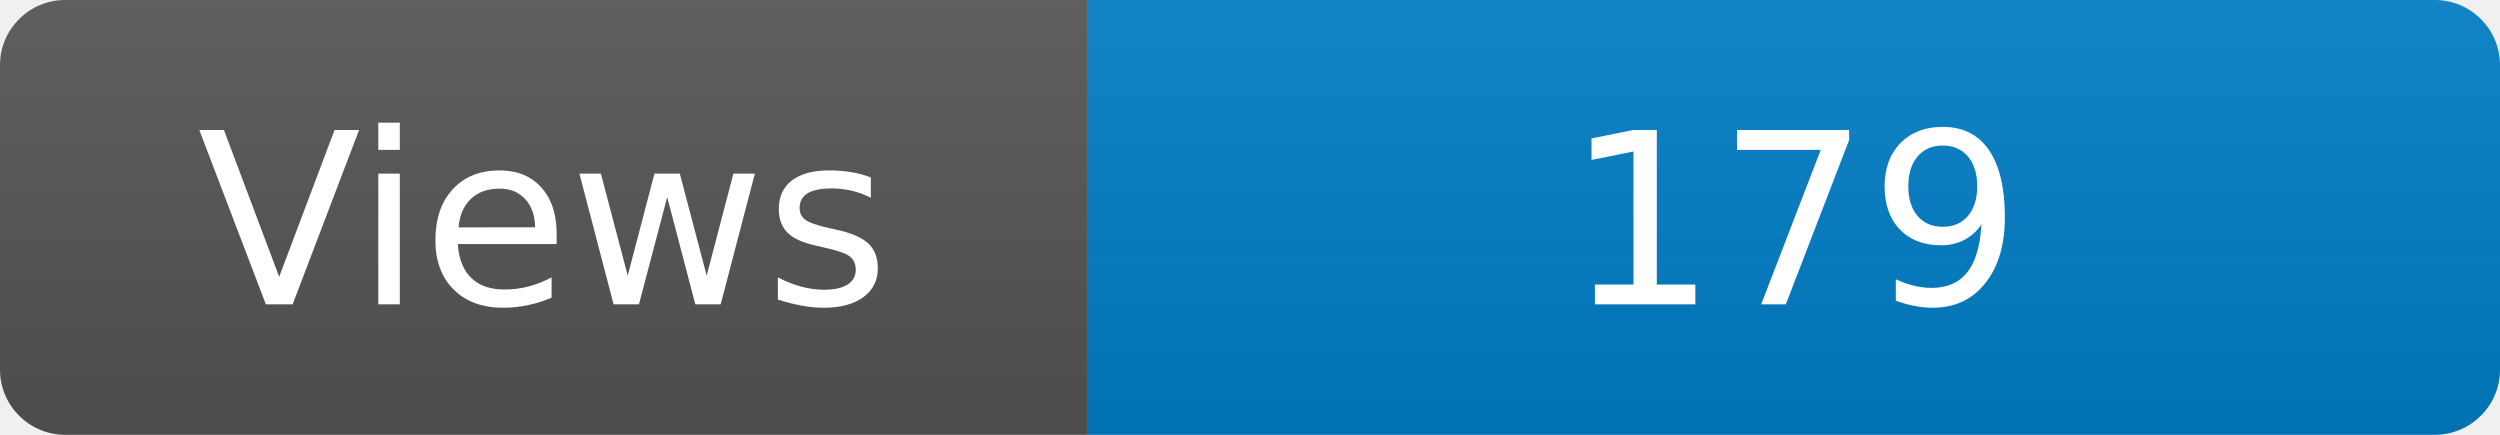
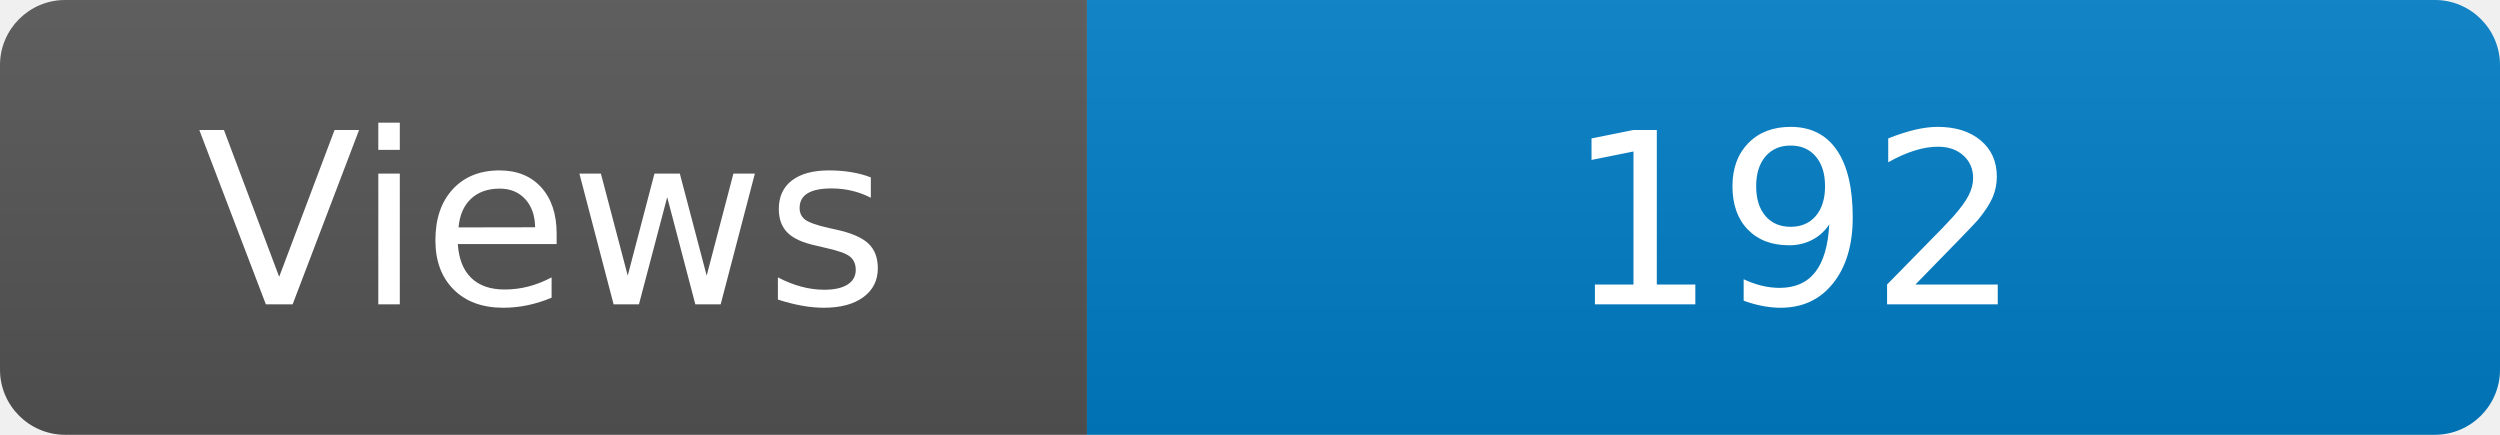
<svg xmlns="http://www.w3.org/2000/svg" width="115" height="20" role="img" aria-label="Maintained?: yes">
  <linearGradient id="s" x2="0" y2="100%">
    <stop offset="0" stop-color="#bbb" stop-opacity=".1" />
    <stop offset="1" stop-opacity=".1" />
  </linearGradient>
  <clipPath id="r">
    <rect width="115" height="20" rx="3" fill="#fff" />
  </clipPath>
  <g clip-path="url(#r)">
    <rect width="50" height="20" fill="#555" />
    <rect x="50" width="160" height="20" fill="#007ec6" />
    <rect width="115" height="20" fill="url(#s)" />
  </g>
  <g fill="#fff" text-anchor="middle" font-family="Verdana,Geneva,DejaVu Sans,sans-serif" font-size="110">
    <text x="250" y="140" transform="scale(.1)" fill="#fff">Views</text>
-     <text x="825" y="140" transform="scale(.1)" fill="#fff">179</text>
+     <text x="825" y="140" transform="scale(.1)" fill="#fff">192</text>
  </g>
</svg>
